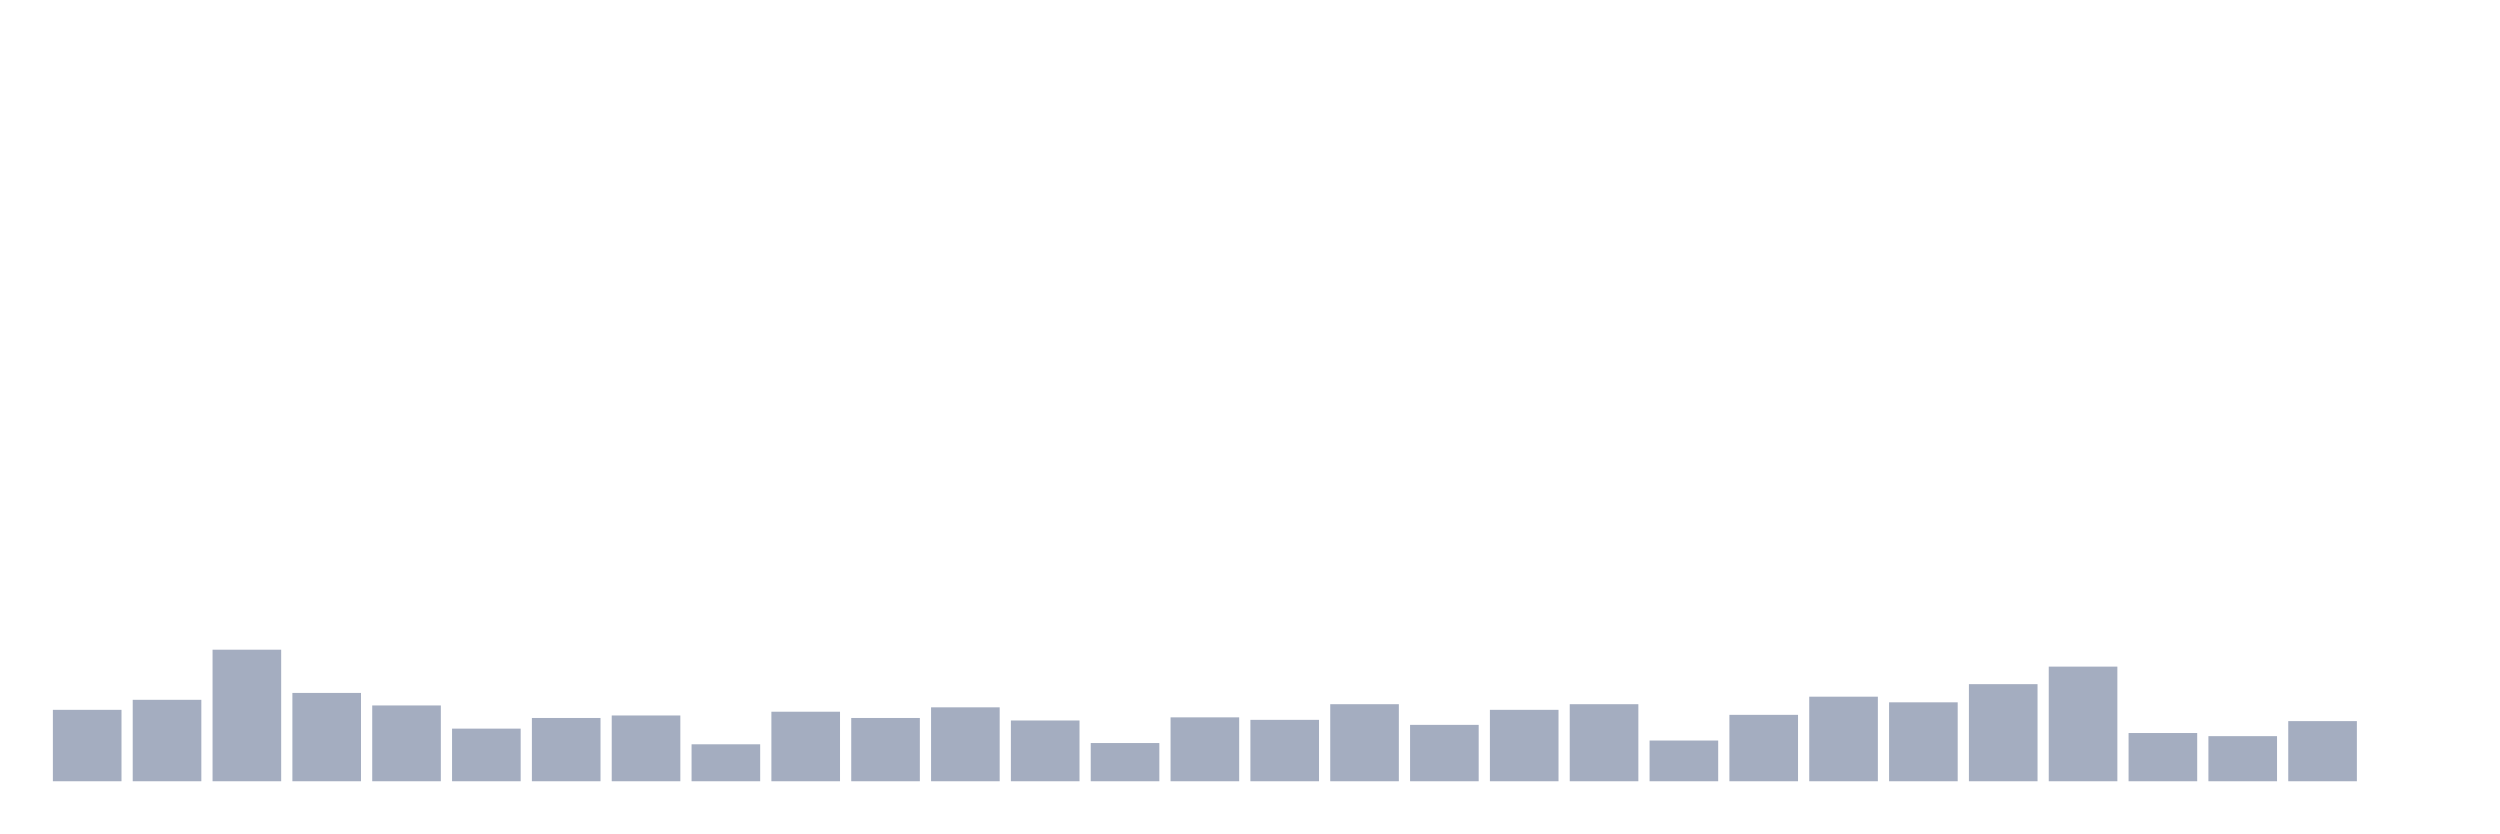
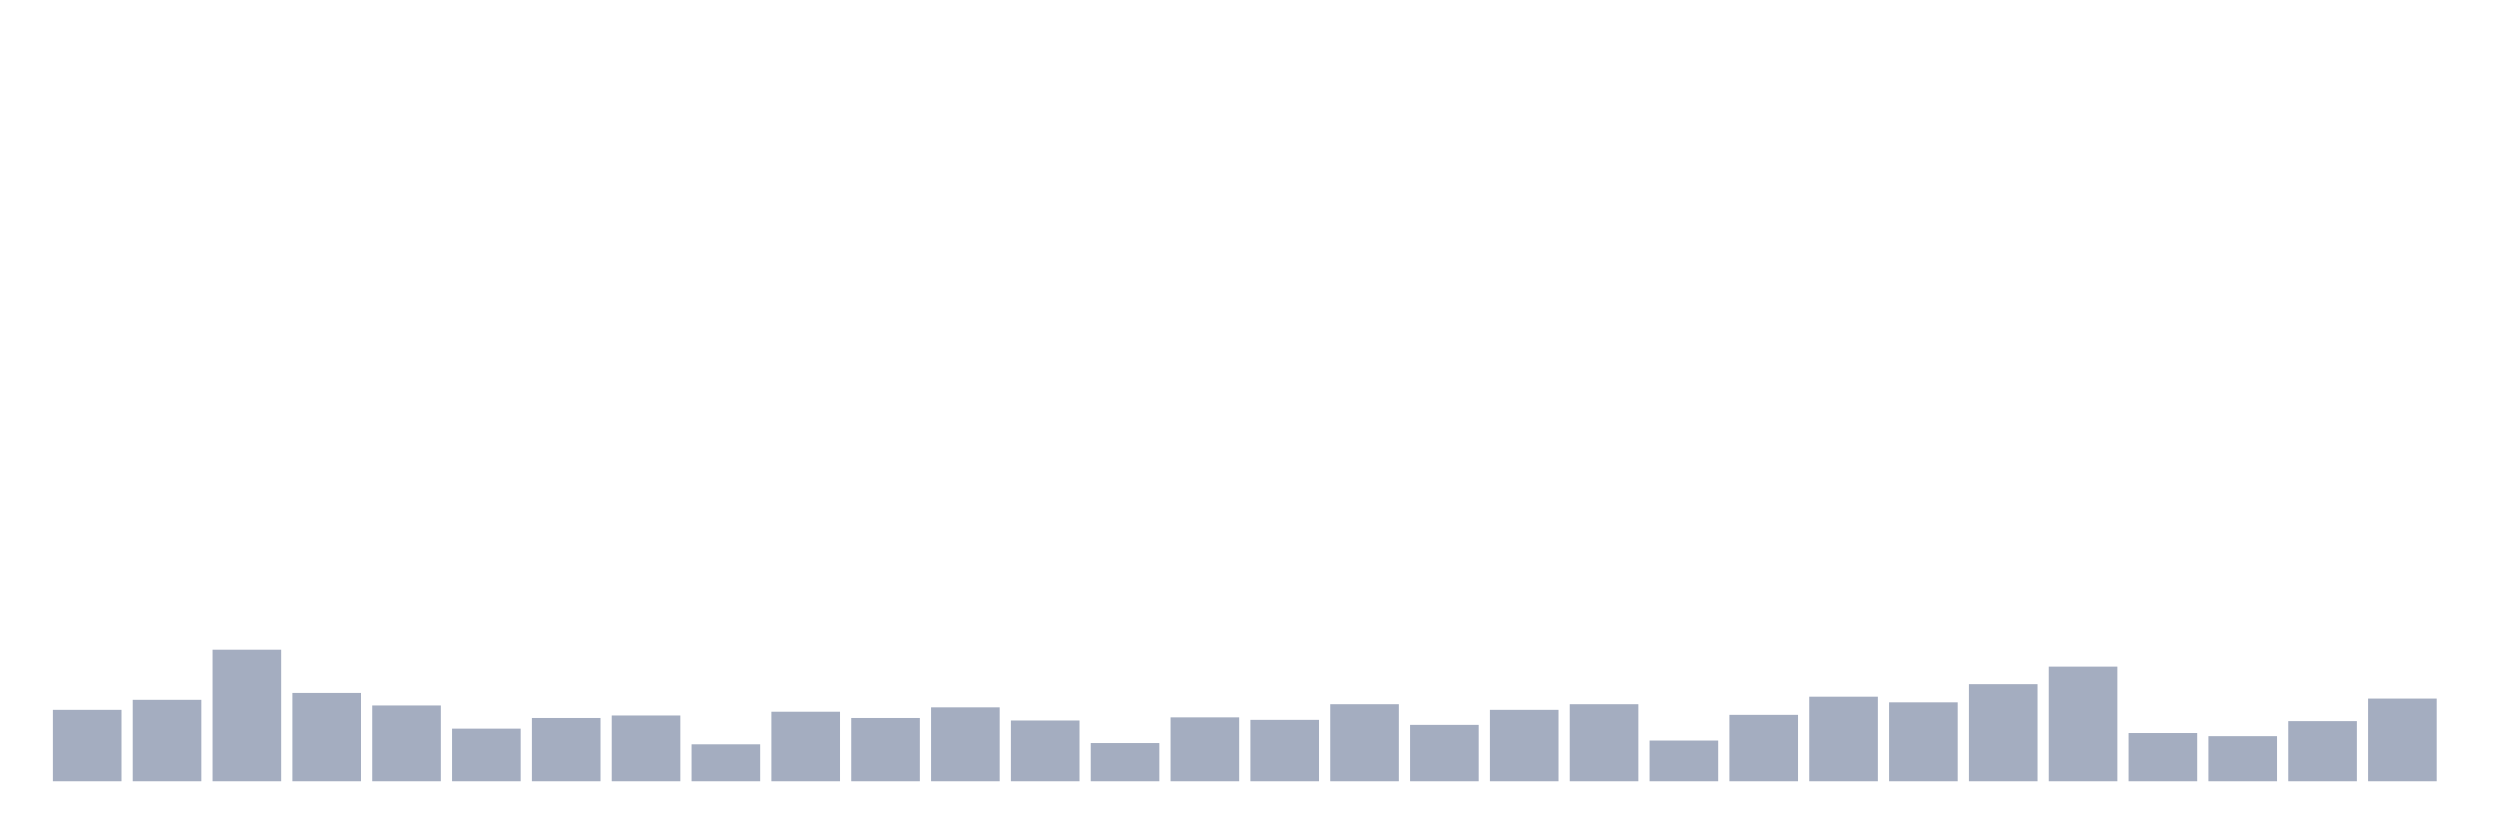
<svg xmlns="http://www.w3.org/2000/svg" viewBox="0 0 480 160">
  <g transform="translate(10,10)">
    <rect class="bar" x="0.153" width="13.175" y="126.289" height="13.711" fill="rgb(164,173,192)" />
    <rect class="bar" x="15.482" width="13.175" y="124.364" height="15.636" fill="rgb(164,173,192)" />
    <rect class="bar" x="30.81" width="13.175" y="114.742" height="25.258" fill="rgb(164,173,192)" />
    <rect class="bar" x="46.138" width="13.175" y="123.041" height="16.959" fill="rgb(164,173,192)" />
    <rect class="bar" x="61.466" width="13.175" y="125.447" height="14.553" fill="rgb(164,173,192)" />
    <rect class="bar" x="76.794" width="13.175" y="129.897" height="10.103" fill="rgb(164,173,192)" />
    <rect class="bar" x="92.123" width="13.175" y="127.852" height="12.148" fill="rgb(164,173,192)" />
    <rect class="bar" x="107.451" width="13.175" y="127.371" height="12.629" fill="rgb(164,173,192)" />
    <rect class="bar" x="122.779" width="13.175" y="132.904" height="7.096" fill="rgb(164,173,192)" />
    <rect class="bar" x="138.107" width="13.175" y="126.649" height="13.351" fill="rgb(164,173,192)" />
    <rect class="bar" x="153.436" width="13.175" y="127.852" height="12.148" fill="rgb(164,173,192)" />
    <rect class="bar" x="168.764" width="13.175" y="125.808" height="14.192" fill="rgb(164,173,192)" />
    <rect class="bar" x="184.092" width="13.175" y="128.333" height="11.667" fill="rgb(164,173,192)" />
    <rect class="bar" x="199.42" width="13.175" y="132.663" height="7.337" fill="rgb(164,173,192)" />
    <rect class="bar" x="214.748" width="13.175" y="127.732" height="12.268" fill="rgb(164,173,192)" />
    <rect class="bar" x="230.077" width="13.175" y="128.213" height="11.787" fill="rgb(164,173,192)" />
    <rect class="bar" x="245.405" width="13.175" y="125.206" height="14.794" fill="rgb(164,173,192)" />
    <rect class="bar" x="260.733" width="13.175" y="129.175" height="10.825" fill="rgb(164,173,192)" />
    <rect class="bar" x="276.061" width="13.175" y="126.289" height="13.711" fill="rgb(164,173,192)" />
    <rect class="bar" x="291.39" width="13.175" y="125.206" height="14.794" fill="rgb(164,173,192)" />
    <rect class="bar" x="306.718" width="13.175" y="132.182" height="7.818" fill="rgb(164,173,192)" />
    <rect class="bar" x="322.046" width="13.175" y="127.251" height="12.749" fill="rgb(164,173,192)" />
    <rect class="bar" x="337.374" width="13.175" y="123.763" height="16.237" fill="rgb(164,173,192)" />
    <rect class="bar" x="352.702" width="13.175" y="124.845" height="15.155" fill="rgb(164,173,192)" />
    <rect class="bar" x="368.031" width="13.175" y="121.357" height="18.643" fill="rgb(164,173,192)" />
    <rect class="bar" x="383.359" width="13.175" y="117.99" height="22.01" fill="rgb(164,173,192)" />
    <rect class="bar" x="398.687" width="13.175" y="130.739" height="9.261" fill="rgb(164,173,192)" />
    <rect class="bar" x="414.015" width="13.175" y="131.34" height="8.66" fill="rgb(164,173,192)" />
    <rect class="bar" x="429.344" width="13.175" y="128.454" height="11.546" fill="rgb(164,173,192)" />
-     <rect class="bar" x="444.672" width="13.175" y="140" height="0" fill="rgb(164,173,192)" />
+     <rect class="bar" x="444.672" width="13.175" y="124.124" height="15.876" fill="rgb(164,173,192)" />
  </g>
</svg>
